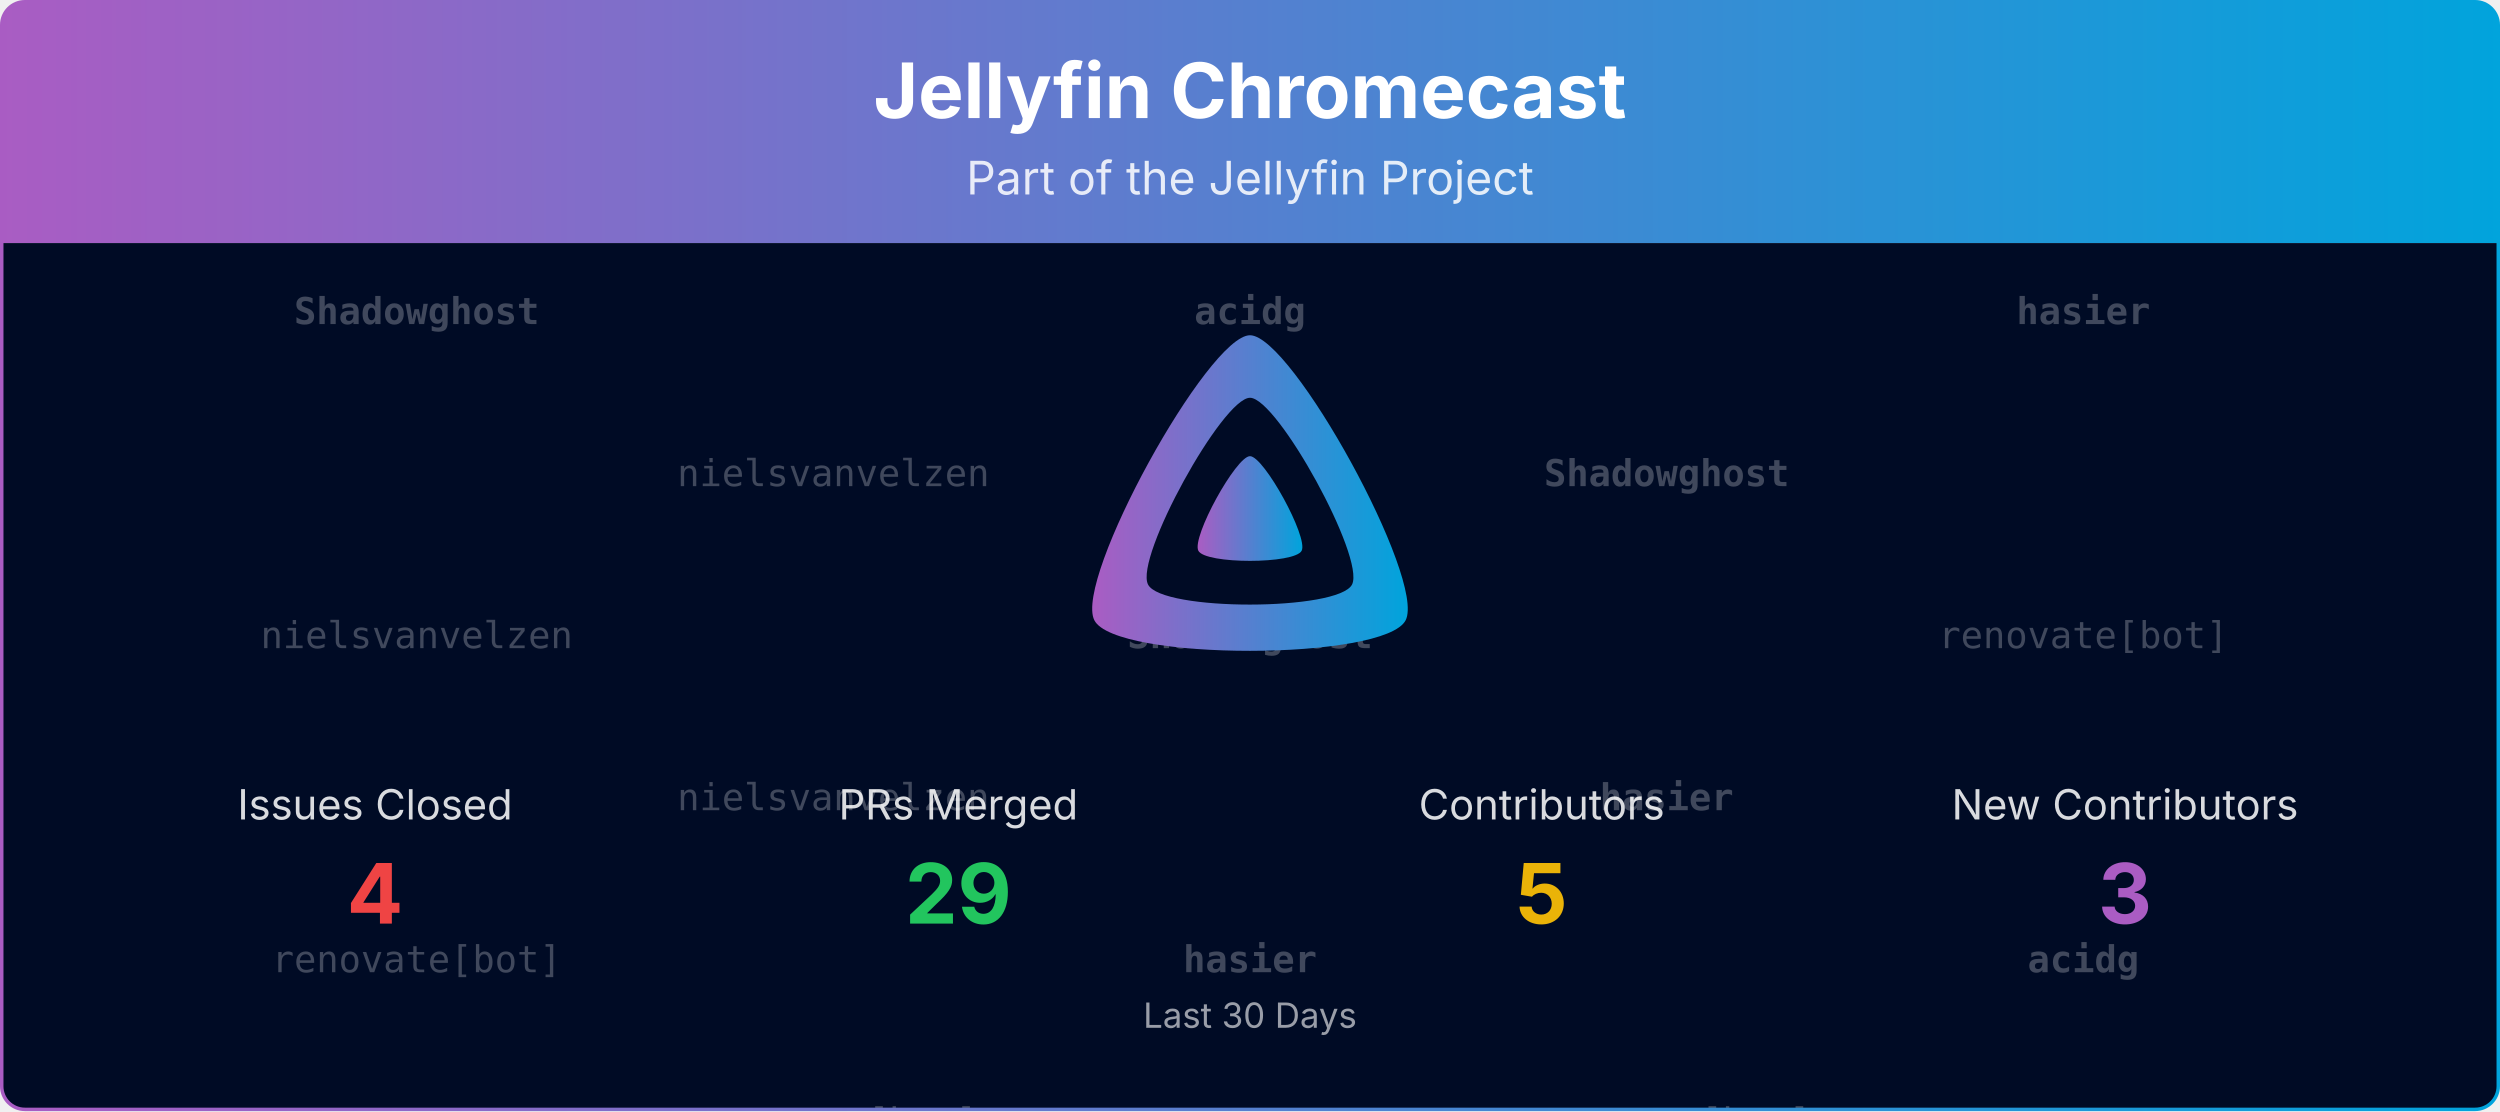
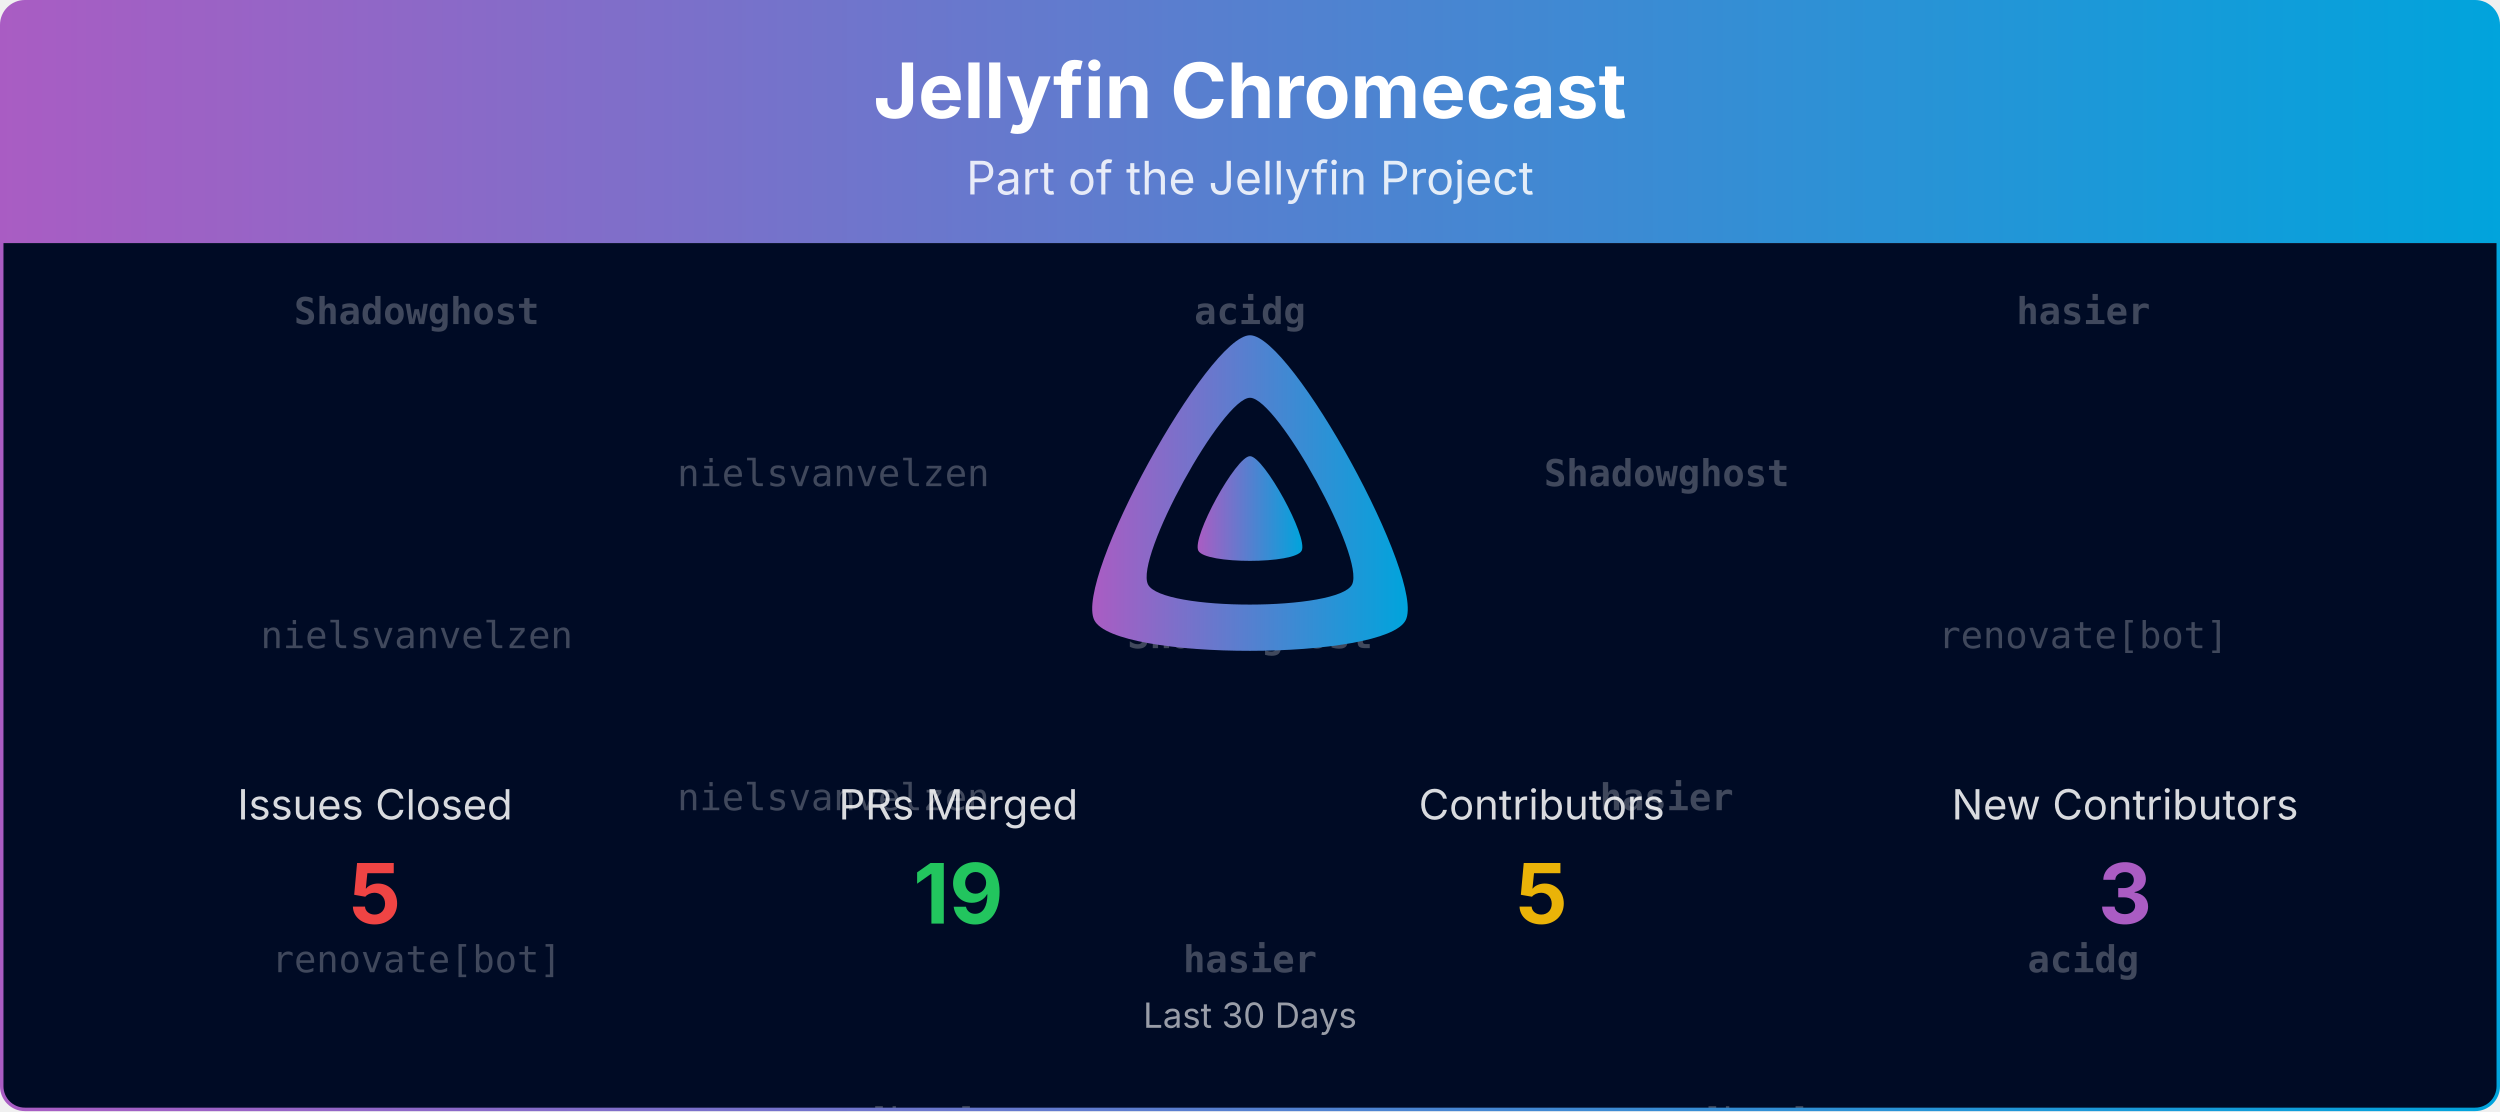
<svg xmlns="http://www.w3.org/2000/svg" viewBox="0 0 1080 480" width="100%" role="img" aria-label="Jellyfin Chromecast">
  <defs>
    <linearGradient id="banner-jellyfin-chromecast-grad" x1="0" y1="0" x2="1" y2="0">
      <stop offset="0%" stop-color="#AA5CC3" />
      <stop offset="100%" stop-color="#00A4DC" />
    </linearGradient>
    <clipPath id="banner-jellyfin-chromecast-grad-clip">
      <rect x="0.75" y="0.75" width="1078.5" height="478.5" rx="10" ry="10" />
    </clipPath>
  </defs>
  <defs>
    <clipPath id="banner-jellyfin-chromecast-grad-rain-clip">
      <rect x="0.75" y="105" width="1078.5" height="374.25" />
    </clipPath>
  </defs>
  <g clip-path="url(#banner-jellyfin-chromecast-grad-clip)">
    <path d="M0.75,10.75 A10.0,10.0 0 0 1 10.75,0.75 L1069.25,0.75 A10.0,10.0 0 0 1 1079.25,10.75 L1079.25,105.00 L0.75,105.00 Z" fill="url(#banner-jellyfin-chromecast-grad)" />
    <text x="540.0" y="51" text-anchor="middle" font-size="33" font-weight="700" font-family="Plus Jakarta Sans, system-ui, -apple-system, Segoe UI, sans-serif" fill="#ffffff">Jellyfin Chromecast</text>
    <text x="540.0" y="84" text-anchor="middle" font-size="20" font-family="Plus Jakarta Sans, system-ui, -apple-system, Segoe UI, sans-serif" fill="#ffffff" opacity="0.85">Part of the Jellyfin Project</text>
    <rect x="0.75" y="105" width="1078.5" height="374.25" fill="#000b25" />
    <g opacity="0.25" clip-path="url(#banner-jellyfin-chromecast-grad-rain-clip)" font-family="ui-monospace, SFMono-Regular, Menlo, Consolas, monospace" font-size="16" fill="#ffffff" text-anchor="middle">
      <g transform="translate(180.00,105)">
        <g>
          <animateTransform attributeName="transform" type="translate" values="0,-420;0,0" dur="10.00s" begin="-0.00s" repeatCount="indefinite" />
          <text y="35.0" font-weight="700">Shadowghost</text>
          <text y="175.0">nielsvanvelzen</text>
          <text y="315.0">renovate[bot]</text>
          <text y="455.0" font-weight="700">Shadowghost</text>
          <text y="595.0">nielsvanvelzen</text>
          <text y="735.0">renovate[bot]</text>
        </g>
      </g>
      <g transform="translate(540.00,105)">
        <g>
          <animateTransform attributeName="transform" type="translate" values="0,-420;0,0" dur="10.00s" begin="-1.91s" repeatCount="indefinite" />
          <text y="35.0" font-weight="700">acidg</text>
          <text y="175.0" font-weight="700">Shadowghost</text>
          <text y="315.0" font-weight="700">hasier</text>
          <text y="455.0" font-weight="700">acidg</text>
          <text y="595.0" font-weight="700">Shadowghost</text>
          <text y="735.0" font-weight="700">hasier</text>
        </g>
      </g>
      <g transform="translate(900.00,105)">
        <g>
          <animateTransform attributeName="transform" type="translate" values="0,-420;0,0" dur="10.00s" begin="-3.82s" repeatCount="indefinite" />
          <text y="35.0" font-weight="700">hasier</text>
          <text y="175.0">renovate[bot]</text>
          <text y="315.0" font-weight="700">acidg</text>
          <text y="455.0" font-weight="700">hasier</text>
          <text y="595.0">renovate[bot]</text>
          <text y="735.0" font-weight="700">acidg</text>
        </g>
      </g>
      <g transform="translate(360.00,105)">
        <g>
          <animateTransform attributeName="transform" type="translate" values="0,-420;0,0" dur="10.00s" begin="-5.73s" repeatCount="indefinite" />
          <text y="105.0">nielsvanvelzen</text>
          <text y="245.0">nielsvanvelzen</text>
          <text y="385.0">renovate[bot]</text>
          <text y="525.0">nielsvanvelzen</text>
          <text y="665.0">nielsvanvelzen</text>
          <text y="805.0">renovate[bot]</text>
        </g>
      </g>
      <g transform="translate(720.00,105)">
        <g>
          <animateTransform attributeName="transform" type="translate" values="0,-420;0,0" dur="10.00s" begin="-7.64s" repeatCount="indefinite" />
          <text y="105.0" font-weight="700">Shadowghost</text>
          <text y="245.0" font-weight="700">hasier</text>
          <text y="385.0">renovate[bot]</text>
          <text y="525.0" font-weight="700">Shadowghost</text>
          <text y="665.0" font-weight="700">hasier</text>
          <text y="805.0">renovate[bot]</text>
        </g>
      </g>
    </g>
    <g transform="translate(465.00,138.00) scale(0.29297)">
      <path fill="url(#banner-jellyfin-chromecast-grad)" fill-rule="evenodd" d="M256,23.3c-61.6,0-259.8,359.4-229.6,420.1s429.3,60,459.2,0S317.6,23.3,256,23.3zM406.5,390.8c-19.6,39.3-281.1,39.8-300.9,0s110.1-275.3,150.4-275.3S426.1,351.4,406.5,390.8z" />
      <path fill="url(#banner-jellyfin-chromecast-grad)" d="M256,201.6c-20.4,0-86.2,119.3-76.2,139.4s142.5,19.9,152.4,0S276.5,201.6,256,201.6z" />
    </g>
    <text x="162.0" y="354.0" text-anchor="middle" font-size="18" font-family="Plus Jakarta Sans, system-ui, -apple-system, Segoe UI, sans-serif" fill="#ffffff" opacity="0.85">Issues Closed</text>
-     <text x="162.0" y="399.0" text-anchor="middle" font-size="36" font-weight="700" font-family="Plus Jakarta Sans, system-ui, -apple-system, Segoe UI, sans-serif" fill="#ef4444">4</text>
+     <text x="162.0" y="399.0" text-anchor="middle" font-size="36" font-weight="700" font-family="Plus Jakarta Sans, system-ui, -apple-system, Segoe UI, sans-serif" fill="#ef4444">5</text>
    <text x="414.0" y="354.0" text-anchor="middle" font-size="18" font-family="Plus Jakarta Sans, system-ui, -apple-system, Segoe UI, sans-serif" fill="#ffffff" opacity="0.85">PRs Merged</text>
-     <text x="414.0" y="399.0" text-anchor="middle" font-size="36" font-weight="700" font-family="Plus Jakarta Sans, system-ui, -apple-system, Segoe UI, sans-serif" fill="#22c55e">29</text>
+     <text x="414.0" y="399.0" text-anchor="middle" font-size="36" font-weight="700" font-family="Plus Jakarta Sans, system-ui, -apple-system, Segoe UI, sans-serif" fill="#22c55e">19</text>
    <text x="666.0" y="354.0" text-anchor="middle" font-size="18" font-family="Plus Jakarta Sans, system-ui, -apple-system, Segoe UI, sans-serif" fill="#ffffff" opacity="0.85">Contributors</text>
    <text x="666.0" y="399.0" text-anchor="middle" font-size="36" font-weight="700" font-family="Plus Jakarta Sans, system-ui, -apple-system, Segoe UI, sans-serif" fill="#eab308">5</text>
    <text x="918.0" y="354.0" text-anchor="middle" font-size="18" font-family="Plus Jakarta Sans, system-ui, -apple-system, Segoe UI, sans-serif" fill="#ffffff" opacity="0.85">New Contributors</text>
    <text x="918.0" y="399.0" text-anchor="middle" font-size="36" font-weight="700" font-family="Plus Jakarta Sans, system-ui, -apple-system, Segoe UI, sans-serif" fill="#AA5CC3">3</text>
    <text x="540.0" y="444.0" text-anchor="middle" font-size="15" font-family="Plus Jakarta Sans, system-ui, -apple-system, Segoe UI, sans-serif" fill="#ffffff" opacity="0.6">Last 30 Days</text>
  </g>
  <rect x="0.75" y="0.75" width="1078.5" height="478.5" rx="10" ry="10" fill="none" stroke="url(#banner-jellyfin-chromecast-grad)" stroke-width="1.5" />
</svg>
